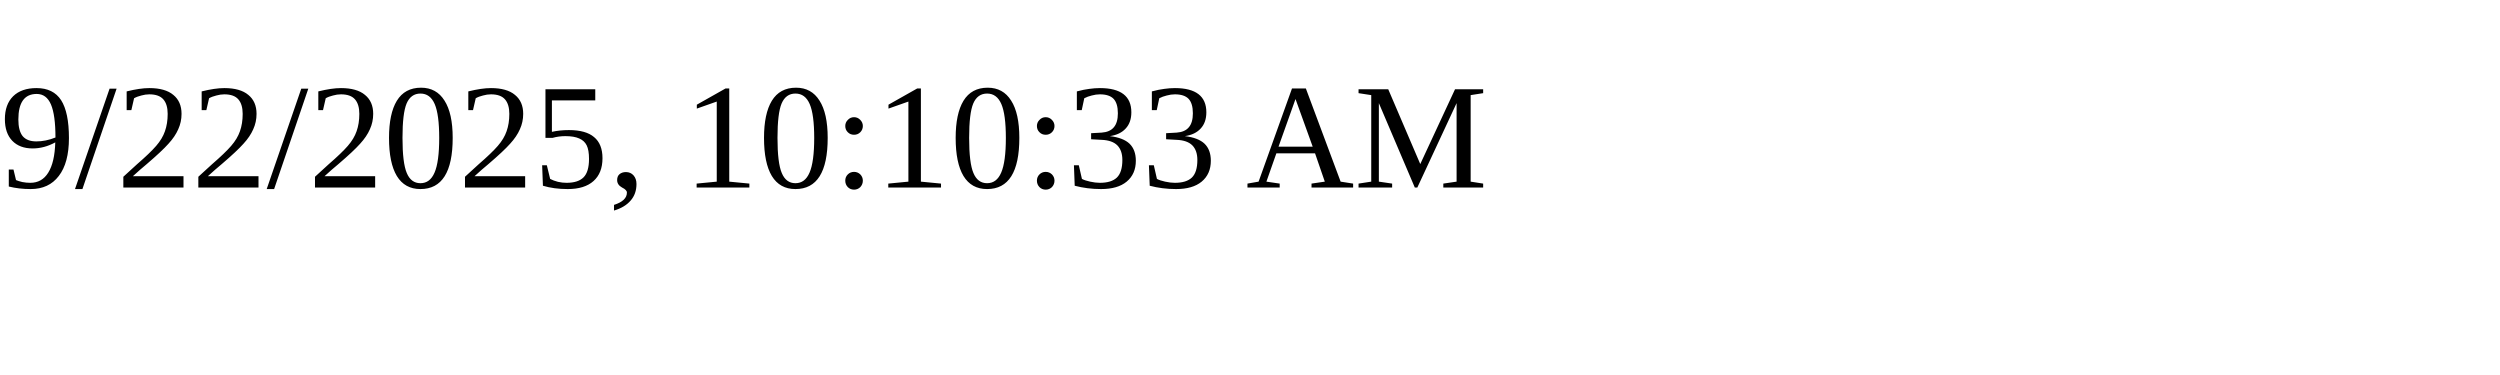
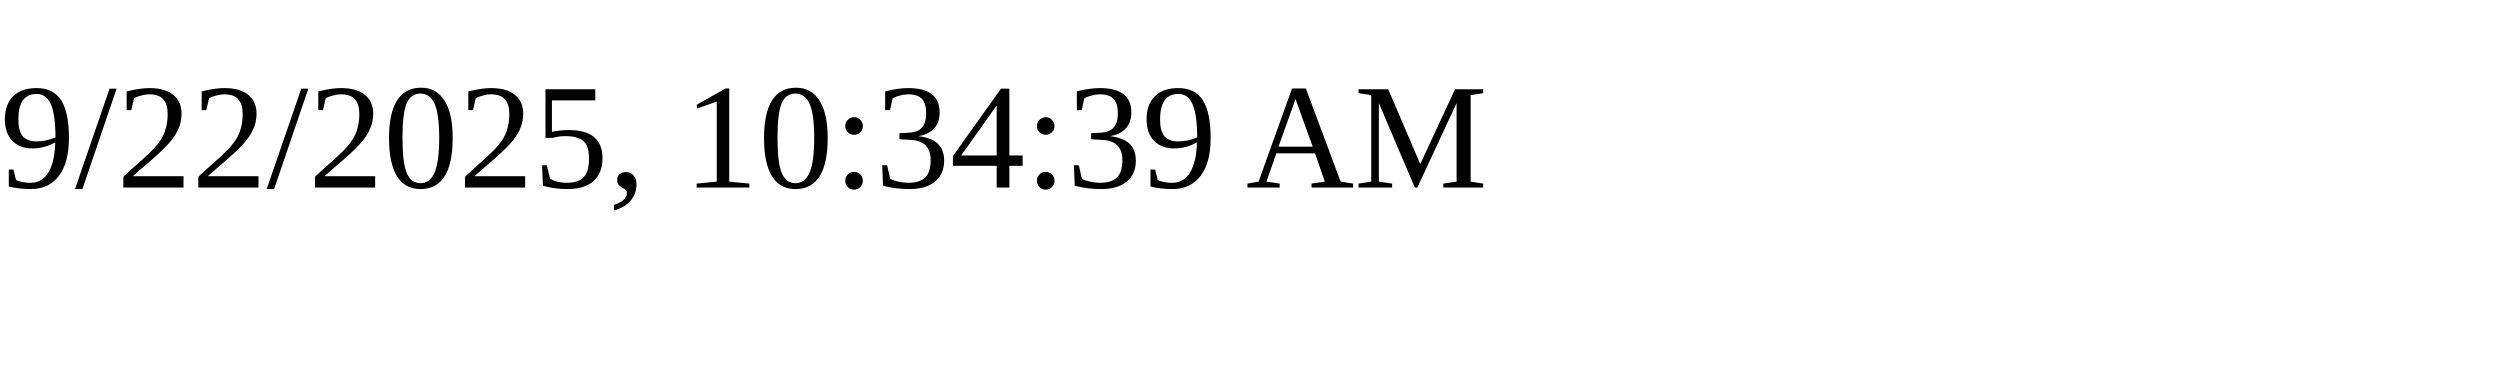
<svg xmlns="http://www.w3.org/2000/svg" height="30" width="200">
-   <text x="0" y="15">9/22/2025, 10:10:33 AM</text>
+   <text x="0" y="15">9/22/2025, 10:34:39 AM</text>
</svg>
